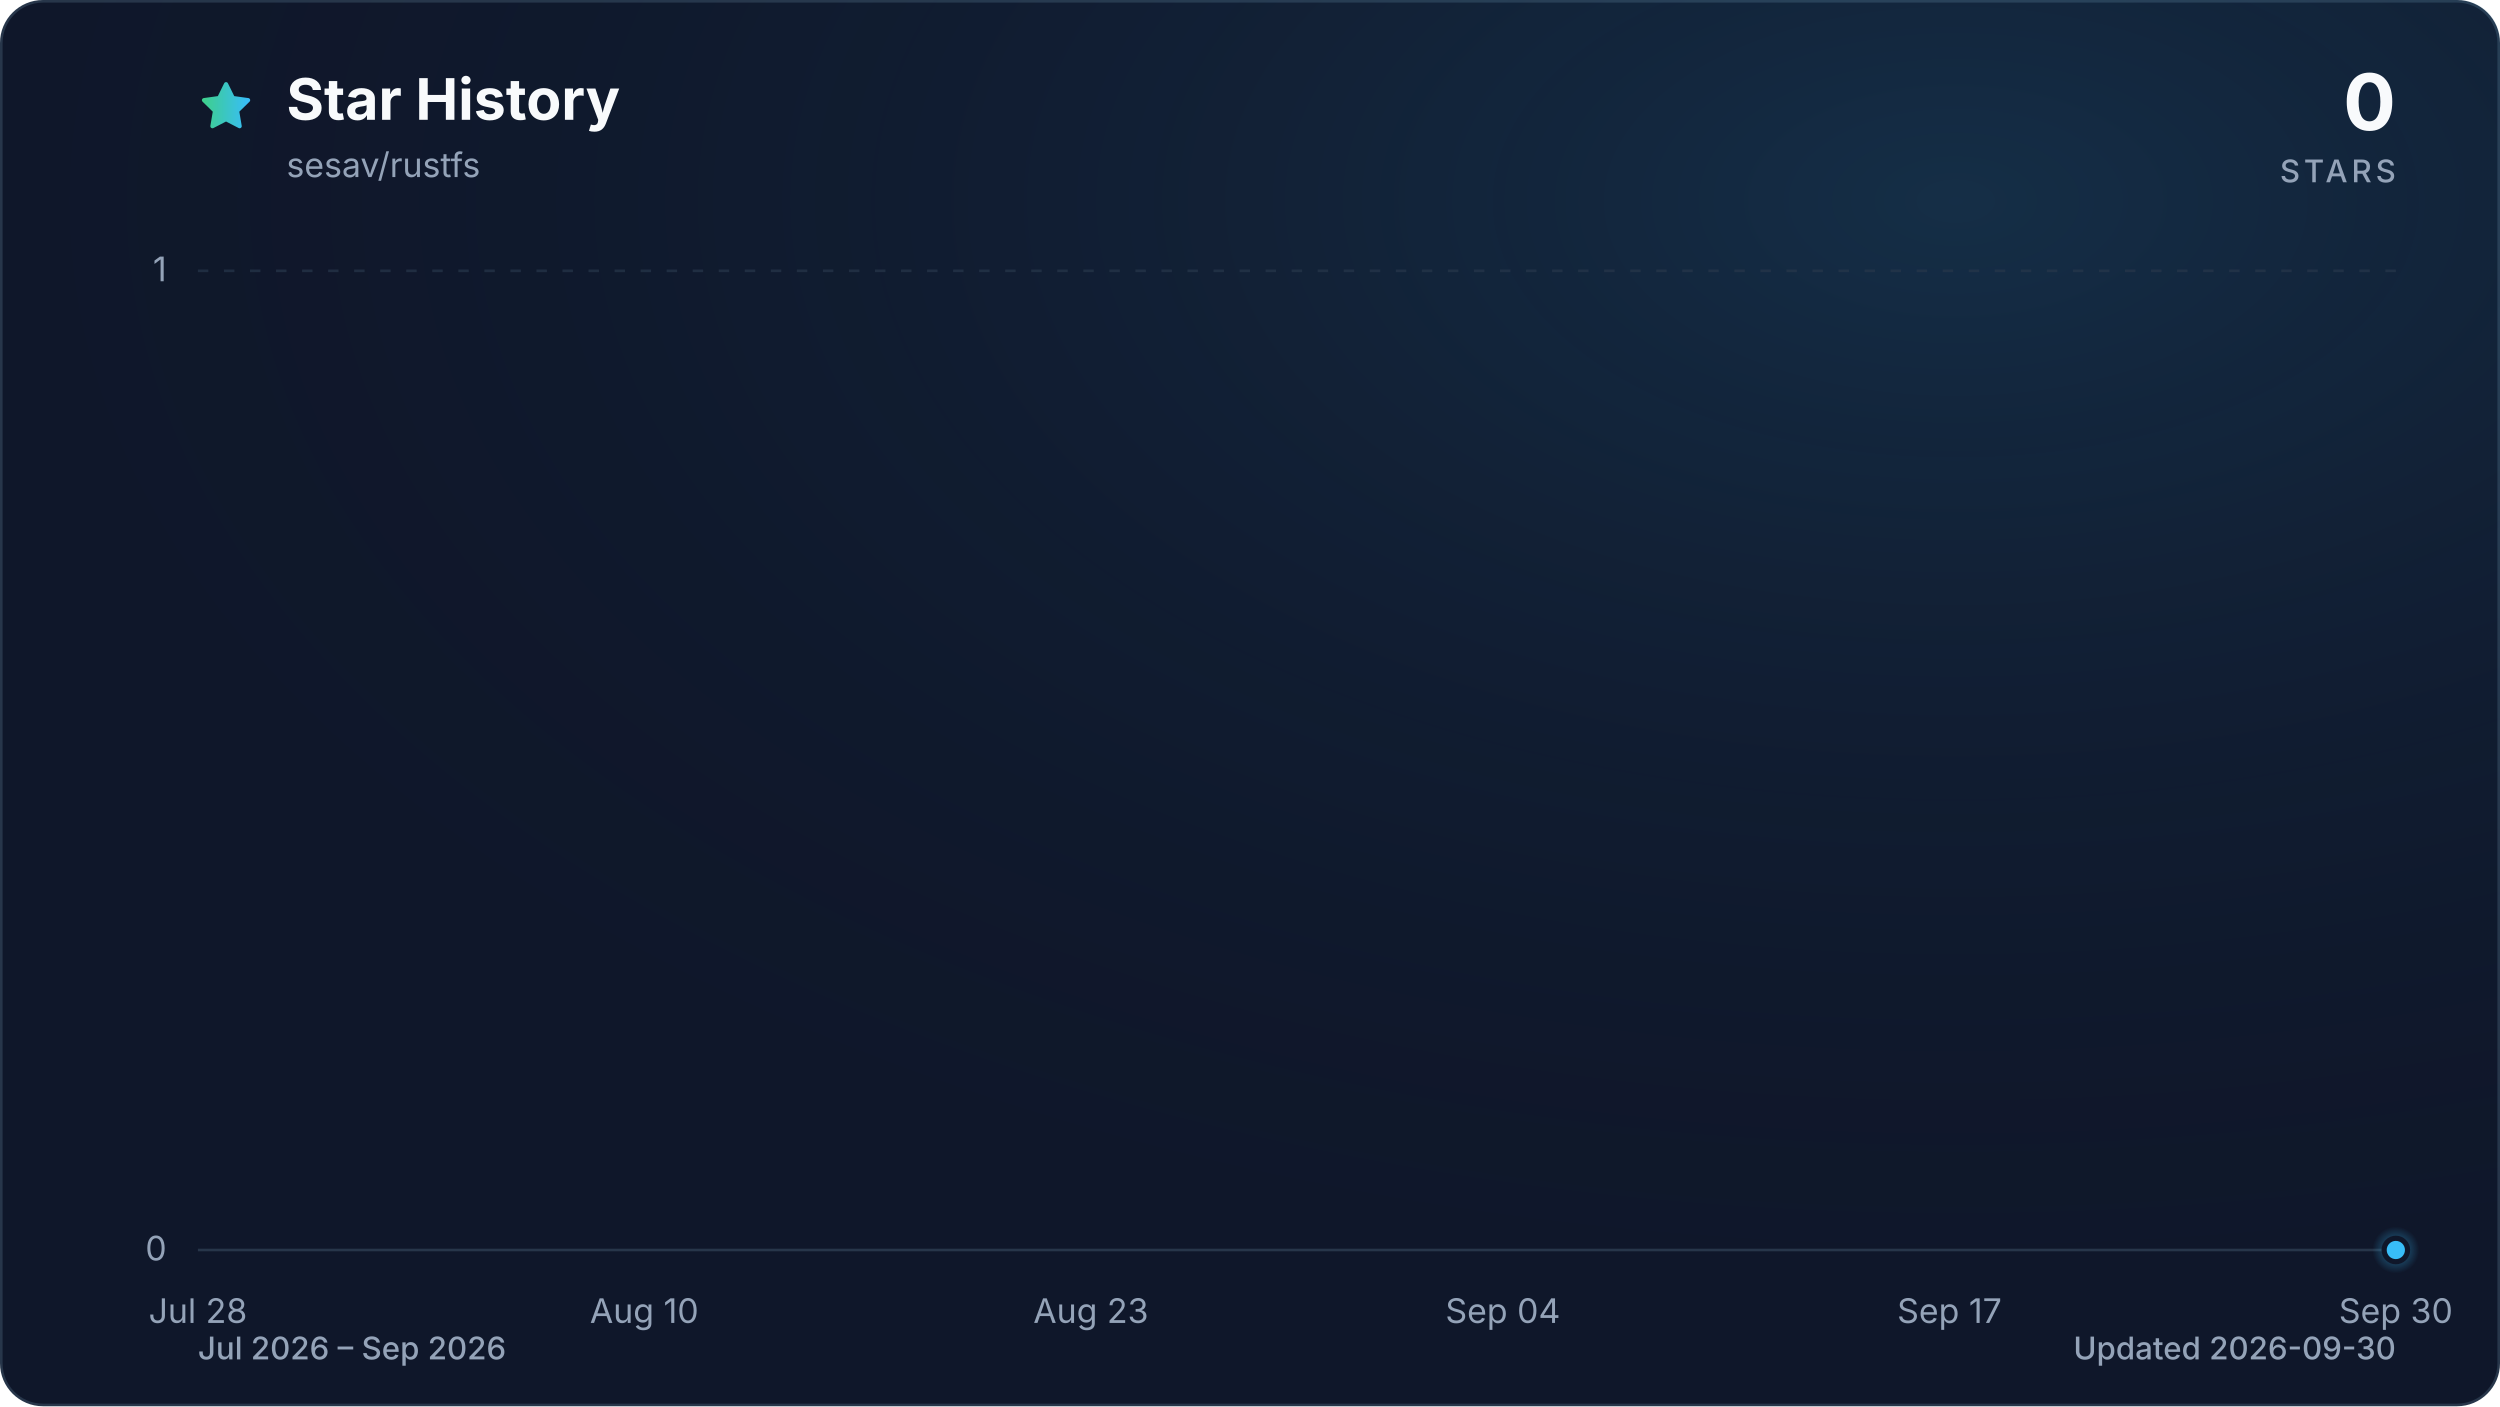
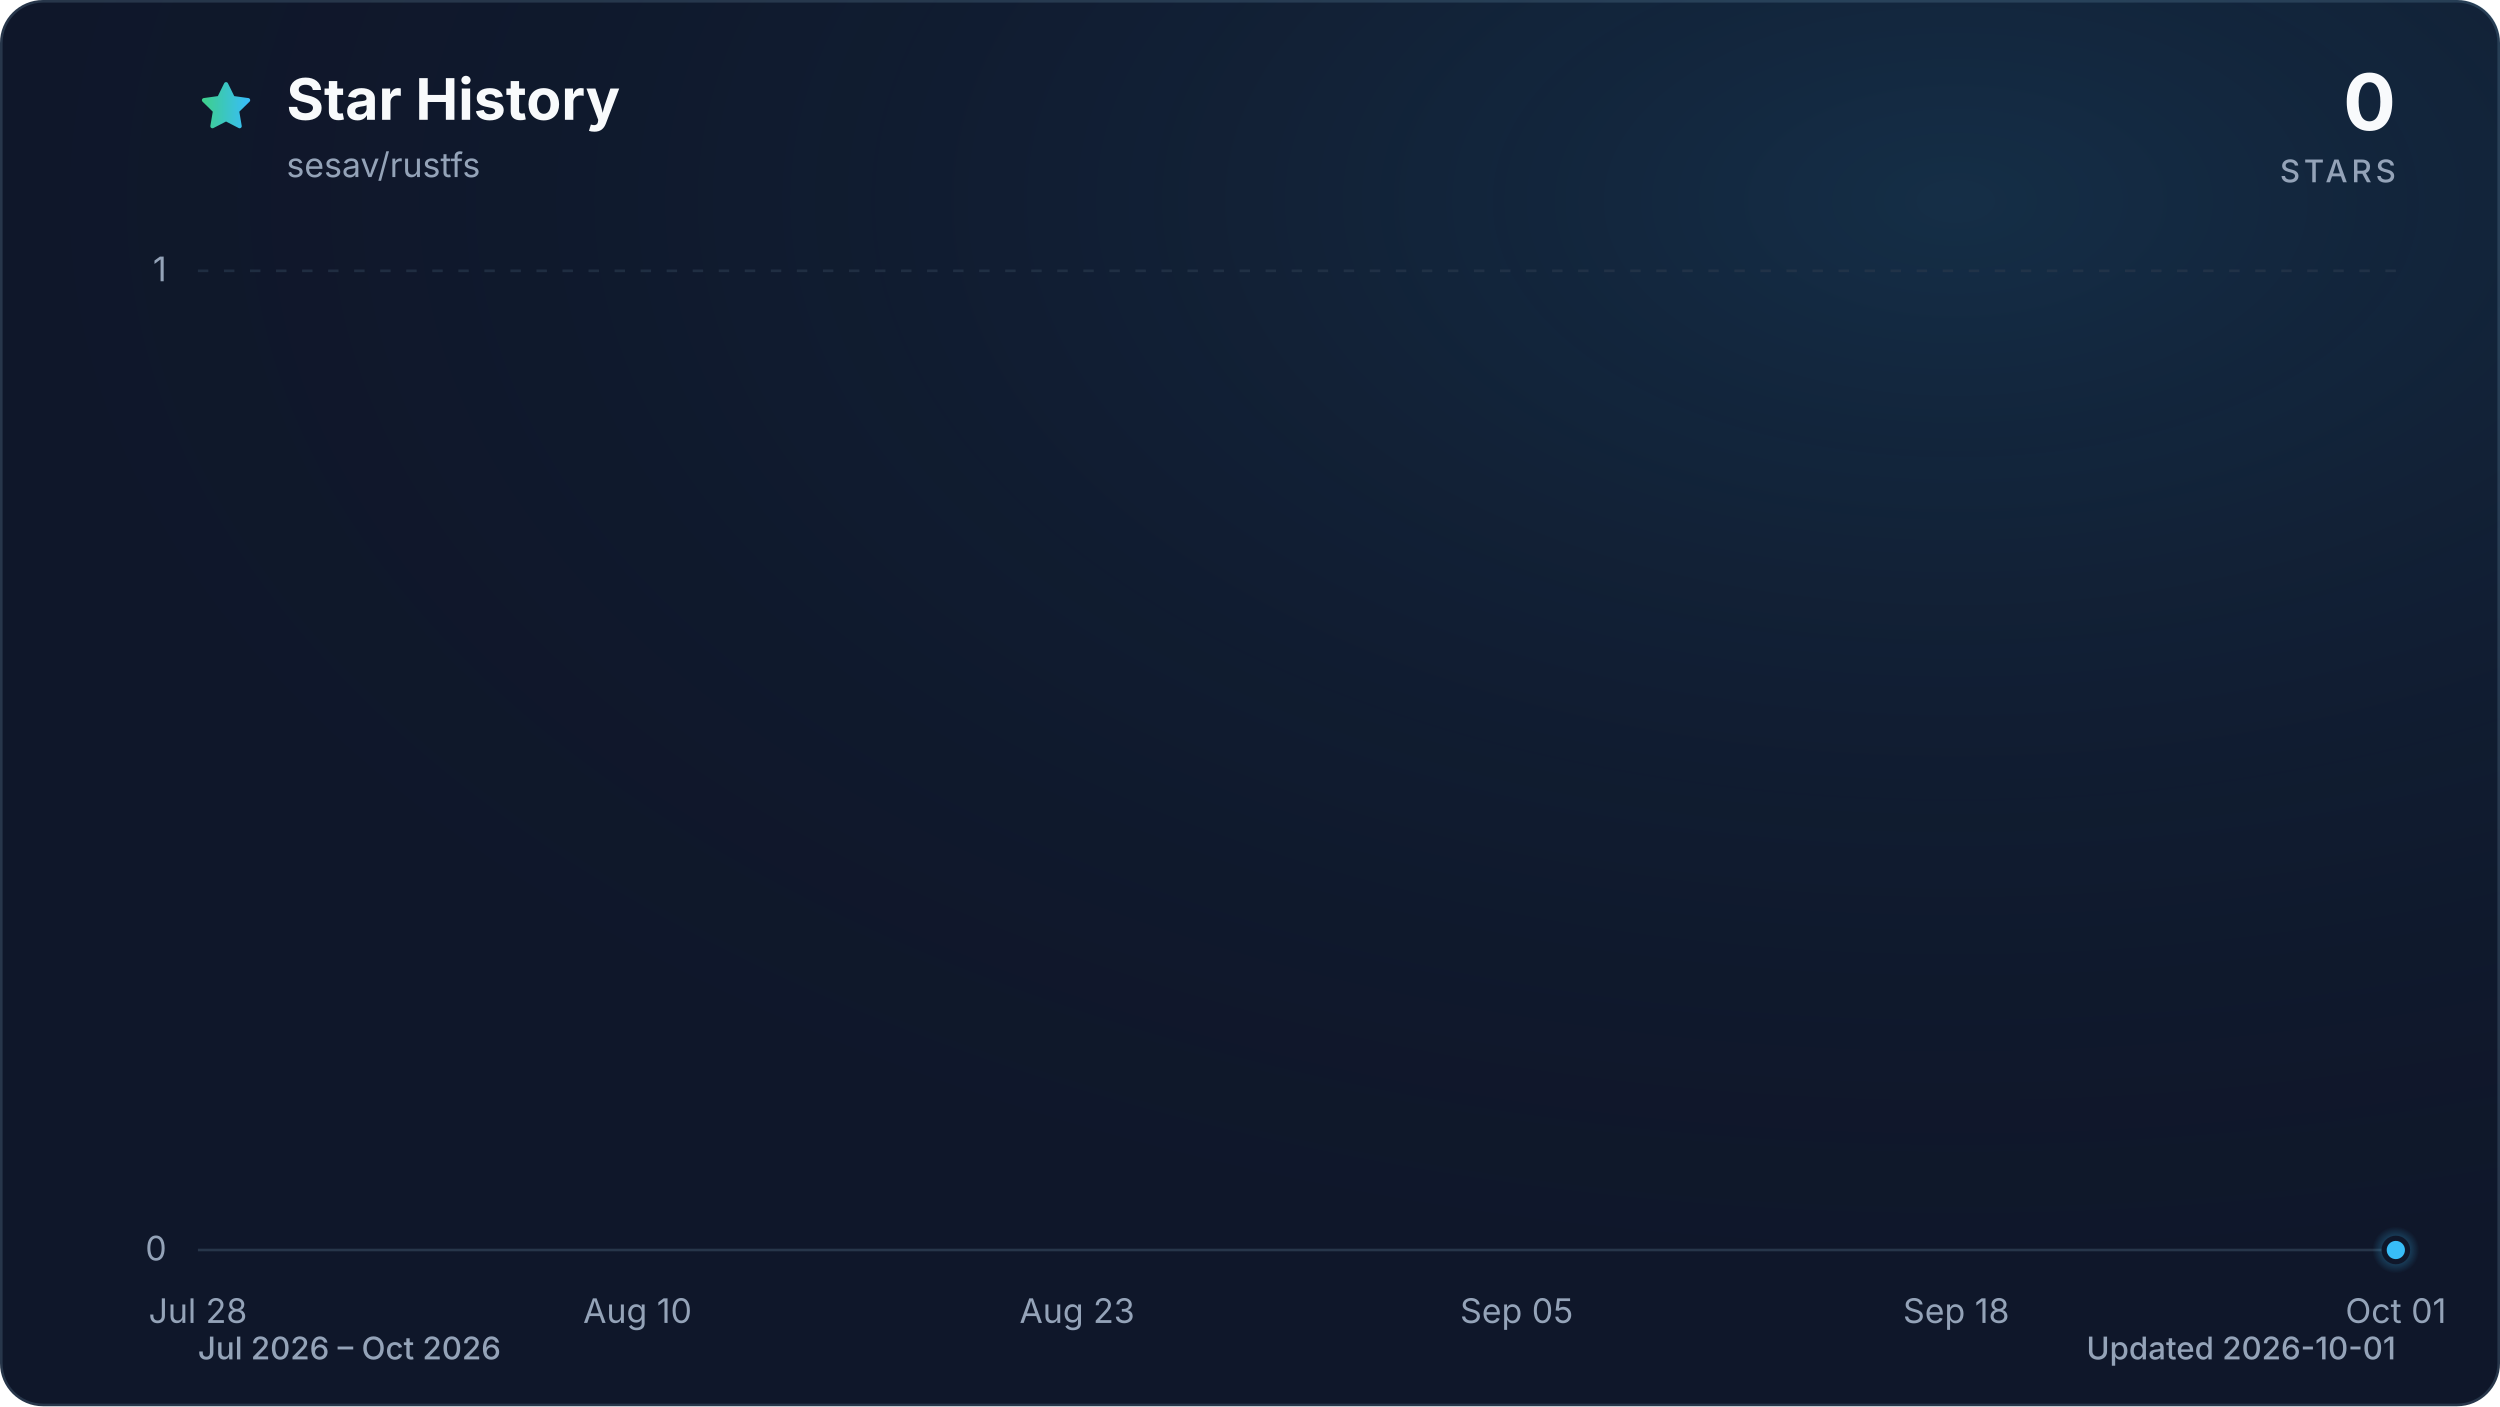
<svg xmlns="http://www.w3.org/2000/svg" viewBox="0 0 960 540" role="img" aria-labelledby="title description" data-style="gradient" data-variant="glow" data-animated="true">
  <defs>
    <linearGradient id="trend" x1="0" y1="0" x2="1" y2="0">
      <stop offset="0%" stop-color="#3ecf8e" />
      <stop offset="100%" stop-color="#38bdf8" />
    </linearGradient>
    <linearGradient id="area" x1="0" y1="0" x2="0" y2="1">
      <stop offset="0%" stop-color="#3ecf8e" stop-opacity="0.30" />
      <stop offset="55%" stop-color="#38bdf8" stop-opacity="0.10" />
      <stop offset="100%" stop-color="#38bdf8" stop-opacity="0.01" />
    </linearGradient>
    <radialGradient id="marker-halo" cx="50%" cy="50%" r="50%">
      <stop offset="0%" stop-color="#38bdf8" stop-opacity="0.55" />
      <stop offset="100%" stop-color="#38bdf8" stop-opacity="0" />
    </radialGradient>
    <radialGradient id="surface-glow" cx="78%" cy="14%" r="80%">
      <stop offset="0%" stop-color="#38bdf8" stop-opacity="0.14" />
      <stop offset="100%" stop-color="#0f172a" stop-opacity="0" />
    </radialGradient>
    <filter id="trend-glow" x="-20%" y="-20%" width="140%" height="140%">
      <feGaussianBlur stdDeviation="7" />
    </filter>
  </defs>
  <style>
.trend-enter{transform-box:fill-box;transform-origin:center;animation:trend-enter 520ms cubic-bezier(0.16,1,0.3,1)}
.marker-enter{transform-box:fill-box;transform-origin:center;animation:marker-enter 320ms cubic-bezier(0.16,1,0.3,1) 200ms both}
.marker-pulse{transform-box:fill-box;transform-origin:center;animation:marker-pulse 2.6s ease-out infinite}
@keyframes trend-enter{from{opacity:.35;transform:translateY(10px)}to{opacity:1;transform:translateY(0)}}
@keyframes marker-enter{from{opacity:0;transform:scale(.4)}to{opacity:1;transform:scale(1)}}
@keyframes marker-pulse{0%{opacity:.5;transform:scale(.7)}70%,100%{opacity:0;transform:scale(2.1)}}
@media (prefers-reduced-motion:reduce){.trend-enter,.marker-enter,.marker-pulse{animation:none!important}}
@media (prefers-reduced-motion:reduce){.marker-pulse{opacity:0}}
</style>
  <rect x="0.5" y="0.5" width="959" height="539" fill="#0f172a" stroke="#27364a" stroke-width="1" rx="16" />
  <rect width="960" height="540" fill="url(#surface-glow)" rx="16" />
  <path d="M12 2.6l2.9 5.9 6.5.9-4.7 4.6 1.1 6.5-5.8-3-5.8 3 1.1-6.5-4.7-4.6 6.5-.9L12 2.6Z" transform="translate(76 30) scale(.9)" fill="url(#trend)" stroke="url(#trend)" stroke-width="1.8" stroke-linejoin="round" aria-hidden="true" />
  <text x="110" y="46" fill="#f8fafc" font-family="ui-sans-serif, system-ui, -apple-system, BlinkMacSystemFont, 'Segoe UI', sans-serif" font-size="22" font-weight="700">Star History</text>
  <text x="110" y="68" fill="#94a3b8" font-family="ui-sans-serif, system-ui, -apple-system, BlinkMacSystemFont, 'Segoe UI', sans-serif" font-size="13">sesav/rustfs</text>
  <text x="920" y="50" fill="#f8fafc" font-family="ui-sans-serif, system-ui, -apple-system, BlinkMacSystemFont, 'Segoe UI', sans-serif" font-size="30" font-weight="700" text-anchor="end">0</text>
  <text x="920" y="70" fill="#94a3b8" font-family="ui-sans-serif, system-ui, -apple-system, BlinkMacSystemFont, 'Segoe UI', sans-serif" font-size="12" font-weight="500" letter-spacing="1.5" text-anchor="end">STARS</text>
  <line x1="76" y1="480.0" x2="920" y2="480.0" stroke="#27364a" stroke-width="1" stroke-dasharray="0" opacity="1" />
  <text x="64" y="484.0" fill="#94a3b8" font-family="ui-sans-serif, system-ui, -apple-system, BlinkMacSystemFont, 'Segoe UI', sans-serif" font-size="13" text-anchor="end">0</text>
  <line x1="76" y1="104.0" x2="920" y2="104.0" stroke="#27364a" stroke-width="1" stroke-dasharray="4 6" opacity="0.7" />
  <text x="64" y="108.0" fill="#94a3b8" font-family="ui-sans-serif, system-ui, -apple-system, BlinkMacSystemFont, 'Segoe UI', sans-serif" font-size="13" text-anchor="end">1</text>
  <text x="76.0" y="508" fill="#94a3b8" font-family="ui-sans-serif, system-ui, -apple-system, BlinkMacSystemFont, 'Segoe UI', sans-serif" font-size="13" text-anchor="middle">Jul 28</text>
-   <text x="247.4" y="508" fill="#94a3b8" font-family="ui-sans-serif, system-ui, -apple-system, BlinkMacSystemFont, 'Segoe UI', sans-serif" font-size="13" text-anchor="middle">Aug 10</text>
-   <text x="418.9" y="508" fill="#94a3b8" font-family="ui-sans-serif, system-ui, -apple-system, BlinkMacSystemFont, 'Segoe UI', sans-serif" font-size="13" text-anchor="middle">Aug 23</text>
-   <text x="577.1" y="508" fill="#94a3b8" font-family="ui-sans-serif, system-ui, -apple-system, BlinkMacSystemFont, 'Segoe UI', sans-serif" font-size="13" text-anchor="middle">Sep 04</text>
-   <text x="748.6" y="508" fill="#94a3b8" font-family="ui-sans-serif, system-ui, -apple-system, BlinkMacSystemFont, 'Segoe UI', sans-serif" font-size="13" text-anchor="middle">Sep 17</text>
-   <text x="920.0" y="508" fill="#94a3b8" font-family="ui-sans-serif, system-ui, -apple-system, BlinkMacSystemFont, 'Segoe UI', sans-serif" font-size="13" text-anchor="middle">Sep 30</text>
+   <text x="244.8" y="508" fill="#94a3b8" font-family="ui-sans-serif, system-ui, -apple-system, BlinkMacSystemFont, 'Segoe UI', sans-serif" font-size="13" text-anchor="middle">Aug 10</text>
+   <text x="413.6" y="508" fill="#94a3b8" font-family="ui-sans-serif, system-ui, -apple-system, BlinkMacSystemFont, 'Segoe UI', sans-serif" font-size="13" text-anchor="middle">Aug 23</text>
+   <text x="582.4" y="508" fill="#94a3b8" font-family="ui-sans-serif, system-ui, -apple-system, BlinkMacSystemFont, 'Segoe UI', sans-serif" font-size="13" text-anchor="middle">Sep 05</text>
+   <text x="751.2" y="508" fill="#94a3b8" font-family="ui-sans-serif, system-ui, -apple-system, BlinkMacSystemFont, 'Segoe UI', sans-serif" font-size="13" text-anchor="middle">Sep 18</text>
+   <text x="920.0" y="508" fill="#94a3b8" font-family="ui-sans-serif, system-ui, -apple-system, BlinkMacSystemFont, 'Segoe UI', sans-serif" font-size="13" text-anchor="middle">Oct 01</text>
  <g class="trend-enter">
-     <path d="M 76.0 480.0 C 80.4 480.0, 84.8 480.0, 89.2 480.0 C 93.6 480.0, 98.0 480.0, 102.4 480.0 C 106.8 480.0, 111.2 480.0, 115.6 480.0 C 120.0 480.0, 124.4 480.0, 128.8 480.0 C 133.1 480.0, 137.5 480.0, 141.9 480.0 C 146.3 480.0, 150.7 480.0, 155.1 480.0 C 159.5 480.0, 163.9 480.0, 168.3 480.0 C 172.7 480.0, 177.1 480.0, 181.5 480.0 C 185.9 480.0, 190.3 480.0, 194.7 480.0 C 199.1 480.0, 203.5 480.0, 207.9 480.0 C 212.3 480.0, 216.7 480.0, 221.1 480.0 C 225.5 480.0, 229.9 480.0, 234.3 480.0 C 238.6 480.0, 243.0 480.0, 247.4 480.0 C 251.8 480.0, 256.2 480.0, 260.6 480.0 C 265.0 480.0, 269.4 480.0, 273.8 480.0 C 278.2 480.0, 282.6 480.0, 287.0 480.0 C 291.4 480.0, 295.8 480.0, 300.2 480.0 C 304.6 480.0, 309.0 480.0, 313.4 480.0 C 317.8 480.0, 322.2 480.0, 326.6 480.0 C 331.0 480.0, 335.4 480.0, 339.8 480.0 C 344.1 480.0, 348.5 480.0, 352.9 480.0 C 357.3 480.0, 361.7 480.0, 366.1 480.0 C 370.5 480.0, 374.9 480.0, 379.3 480.0 C 383.7 480.0, 388.1 480.0, 392.5 480.0 C 396.9 480.0, 401.3 480.0, 405.7 480.0 C 410.1 480.0, 414.5 480.0, 418.9 480.0 C 423.3 480.0, 427.7 480.0, 432.1 480.0 C 436.5 480.0, 440.9 480.0, 445.3 480.0 C 449.6 480.0, 454.0 480.0, 458.4 480.0 C 462.8 480.0, 467.2 480.0, 471.6 480.0 C 476.0 480.0, 480.4 480.0, 484.8 480.0 C 489.2 480.0, 493.6 480.0, 498.0 480.0 C 502.4 480.0, 506.8 480.0, 511.2 480.0 C 515.6 480.0, 520.0 480.0, 524.4 480.0 C 528.8 480.0, 533.2 480.0, 537.6 480.0 C 542.0 480.0, 546.4 480.0, 550.8 480.0 C 555.1 480.0, 559.5 480.0, 563.9 480.0 C 568.3 480.0, 572.7 480.0, 577.1 480.0 C 581.5 480.0, 585.9 480.0, 590.3 480.0 C 594.7 480.0, 599.1 480.0, 603.5 480.0 C 607.9 480.0, 612.3 480.0, 616.7 480.0 C 621.1 480.0, 625.5 480.0, 629.9 480.0 C 634.3 480.0, 638.7 480.0, 643.1 480.0 C 647.5 480.0, 651.9 480.0, 656.3 480.0 C 660.6 480.0, 665.0 480.0, 669.4 480.0 C 673.8 480.0, 678.2 480.0, 682.6 480.0 C 687.0 480.0, 691.4 480.0, 695.8 480.0 C 700.2 480.0, 704.6 480.0, 709.0 480.0 C 713.4 480.0, 717.8 480.0, 722.2 480.0 C 726.6 480.0, 731.0 480.0, 735.4 480.0 C 739.8 480.0, 744.2 480.0, 748.6 480.0 C 753.0 480.0, 757.4 480.0, 761.8 480.0 C 766.1 480.0, 770.5 480.0, 774.9 480.0 C 779.3 480.0, 783.7 480.0, 788.1 480.0 C 792.5 480.0, 796.9 480.0, 801.3 480.0 C 805.7 480.0, 810.1 480.0, 814.5 480.0 C 818.9 480.0, 823.3 480.0, 827.7 480.0 C 832.1 480.0, 836.5 480.0, 840.9 480.0 C 845.3 480.0, 849.7 480.0, 854.1 480.0 C 858.5 480.0, 862.9 480.0, 867.3 480.0 C 871.6 480.0, 876.0 480.0, 880.4 480.0 C 884.8 480.0, 889.2 480.0, 893.6 480.0 C 898.0 480.0, 902.4 480.0, 906.8 480.0 C 911.2 480.0, 915.6 480.0, 920.0 480.0 L 920.0 480.0 L 76.0 480.0 Z" fill="url(#area)" />
-     <path d="M 76.0 480.0 C 80.4 480.0, 84.8 480.0, 89.2 480.0 C 93.6 480.0, 98.0 480.0, 102.4 480.0 C 106.8 480.0, 111.2 480.0, 115.6 480.0 C 120.0 480.0, 124.4 480.0, 128.8 480.0 C 133.1 480.0, 137.5 480.0, 141.9 480.0 C 146.3 480.0, 150.7 480.0, 155.1 480.0 C 159.5 480.0, 163.9 480.0, 168.3 480.0 C 172.7 480.0, 177.1 480.0, 181.5 480.0 C 185.9 480.0, 190.3 480.0, 194.7 480.0 C 199.1 480.0, 203.5 480.0, 207.9 480.0 C 212.3 480.0, 216.7 480.0, 221.1 480.0 C 225.5 480.0, 229.9 480.0, 234.3 480.0 C 238.6 480.0, 243.0 480.0, 247.4 480.0 C 251.8 480.0, 256.2 480.0, 260.6 480.0 C 265.0 480.0, 269.4 480.0, 273.8 480.0 C 278.2 480.0, 282.6 480.0, 287.0 480.0 C 291.4 480.0, 295.8 480.0, 300.2 480.0 C 304.6 480.0, 309.0 480.0, 313.4 480.0 C 317.8 480.0, 322.2 480.0, 326.6 480.0 C 331.0 480.0, 335.4 480.0, 339.8 480.0 C 344.1 480.0, 348.5 480.0, 352.9 480.0 C 357.3 480.0, 361.7 480.0, 366.1 480.0 C 370.5 480.0, 374.9 480.0, 379.3 480.0 C 383.7 480.0, 388.1 480.0, 392.5 480.0 C 396.9 480.0, 401.3 480.0, 405.7 480.0 C 410.1 480.0, 414.5 480.0, 418.9 480.0 C 423.3 480.0, 427.7 480.0, 432.1 480.0 C 436.5 480.0, 440.9 480.0, 445.3 480.0 C 449.6 480.0, 454.0 480.0, 458.4 480.0 C 462.8 480.0, 467.2 480.0, 471.6 480.0 C 476.0 480.0, 480.4 480.0, 484.8 480.0 C 489.2 480.0, 493.6 480.0, 498.0 480.0 C 502.4 480.0, 506.8 480.0, 511.2 480.0 C 515.6 480.0, 520.0 480.0, 524.4 480.0 C 528.8 480.0, 533.2 480.0, 537.6 480.0 C 542.0 480.0, 546.4 480.0, 550.8 480.0 C 555.1 480.0, 559.5 480.0, 563.9 480.0 C 568.3 480.0, 572.7 480.0, 577.1 480.0 C 581.5 480.0, 585.9 480.0, 590.3 480.0 C 594.7 480.0, 599.1 480.0, 603.5 480.0 C 607.9 480.0, 612.3 480.0, 616.7 480.0 C 621.1 480.0, 625.5 480.0, 629.9 480.0 C 634.3 480.0, 638.7 480.0, 643.1 480.0 C 647.5 480.0, 651.9 480.0, 656.3 480.0 C 660.6 480.0, 665.0 480.0, 669.4 480.0 C 673.8 480.0, 678.2 480.0, 682.6 480.0 C 687.0 480.0, 691.4 480.0, 695.8 480.0 C 700.2 480.0, 704.6 480.0, 709.0 480.0 C 713.4 480.0, 717.8 480.0, 722.2 480.0 C 726.6 480.0, 731.0 480.0, 735.4 480.0 C 739.8 480.0, 744.2 480.0, 748.6 480.0 C 753.0 480.0, 757.4 480.0, 761.8 480.0 C 766.1 480.0, 770.5 480.0, 774.9 480.0 C 779.3 480.0, 783.7 480.0, 788.1 480.0 C 792.5 480.0, 796.9 480.0, 801.3 480.0 C 805.7 480.0, 810.1 480.0, 814.5 480.0 C 818.9 480.0, 823.3 480.0, 827.7 480.0 C 832.1 480.0, 836.5 480.0, 840.9 480.0 C 845.3 480.0, 849.7 480.0, 854.1 480.0 C 858.5 480.0, 862.9 480.0, 867.3 480.0 C 871.6 480.0, 876.0 480.0, 880.4 480.0 C 884.8 480.0, 889.2 480.0, 893.6 480.0 C 898.0 480.0, 902.4 480.0, 906.8 480.0 C 911.2 480.0, 915.6 480.0, 920.0 480.0" fill="none" stroke="url(#trend)" stroke-width="12" stroke-linecap="round" stroke-linejoin="round" opacity="0.16" filter="url(#trend-glow)" />
-     <path d="M 76.0 480.0 C 80.4 480.0, 84.8 480.0, 89.2 480.0 C 93.6 480.0, 98.0 480.0, 102.4 480.0 C 106.8 480.0, 111.2 480.0, 115.6 480.0 C 120.0 480.0, 124.4 480.0, 128.8 480.0 C 133.1 480.0, 137.5 480.0, 141.9 480.0 C 146.3 480.0, 150.7 480.0, 155.1 480.0 C 159.5 480.0, 163.9 480.0, 168.3 480.0 C 172.7 480.0, 177.1 480.0, 181.5 480.0 C 185.9 480.0, 190.3 480.0, 194.7 480.0 C 199.1 480.0, 203.5 480.0, 207.9 480.0 C 212.3 480.0, 216.7 480.0, 221.1 480.0 C 225.5 480.0, 229.9 480.0, 234.3 480.0 C 238.6 480.0, 243.0 480.0, 247.4 480.0 C 251.8 480.0, 256.2 480.0, 260.6 480.0 C 265.0 480.0, 269.4 480.0, 273.8 480.0 C 278.2 480.0, 282.6 480.0, 287.0 480.0 C 291.4 480.0, 295.8 480.0, 300.2 480.0 C 304.6 480.0, 309.0 480.0, 313.4 480.0 C 317.8 480.0, 322.2 480.0, 326.6 480.0 C 331.0 480.0, 335.4 480.0, 339.8 480.0 C 344.1 480.0, 348.5 480.0, 352.9 480.0 C 357.3 480.0, 361.7 480.0, 366.1 480.0 C 370.5 480.0, 374.9 480.0, 379.3 480.0 C 383.7 480.0, 388.1 480.0, 392.5 480.0 C 396.9 480.0, 401.3 480.0, 405.7 480.0 C 410.1 480.0, 414.5 480.0, 418.9 480.0 C 423.3 480.0, 427.7 480.0, 432.1 480.0 C 436.5 480.0, 440.9 480.0, 445.3 480.0 C 449.6 480.0, 454.0 480.0, 458.4 480.0 C 462.8 480.0, 467.2 480.0, 471.6 480.0 C 476.0 480.0, 480.4 480.0, 484.8 480.0 C 489.2 480.0, 493.6 480.0, 498.0 480.0 C 502.4 480.0, 506.8 480.0, 511.2 480.0 C 515.6 480.0, 520.0 480.0, 524.4 480.0 C 528.8 480.0, 533.2 480.0, 537.6 480.0 C 542.0 480.0, 546.4 480.0, 550.8 480.0 C 555.1 480.0, 559.5 480.0, 563.9 480.0 C 568.3 480.0, 572.7 480.0, 577.1 480.0 C 581.5 480.0, 585.9 480.0, 590.3 480.0 C 594.7 480.0, 599.1 480.0, 603.5 480.0 C 607.9 480.0, 612.3 480.0, 616.7 480.0 C 621.1 480.0, 625.5 480.0, 629.9 480.0 C 634.3 480.0, 638.7 480.0, 643.1 480.0 C 647.5 480.0, 651.9 480.0, 656.3 480.0 C 660.6 480.0, 665.0 480.0, 669.4 480.0 C 673.8 480.0, 678.2 480.0, 682.6 480.0 C 687.0 480.0, 691.4 480.0, 695.8 480.0 C 700.2 480.0, 704.6 480.0, 709.0 480.0 C 713.4 480.0, 717.8 480.0, 722.2 480.0 C 726.6 480.0, 731.0 480.0, 735.4 480.0 C 739.8 480.0, 744.2 480.0, 748.6 480.0 C 753.0 480.0, 757.4 480.0, 761.8 480.0 C 766.1 480.0, 770.5 480.0, 774.9 480.0 C 779.3 480.0, 783.7 480.0, 788.1 480.0 C 792.5 480.0, 796.9 480.0, 801.3 480.0 C 805.7 480.0, 810.1 480.0, 814.5 480.0 C 818.9 480.0, 823.3 480.0, 827.7 480.0 C 832.1 480.0, 836.5 480.0, 840.9 480.0 C 845.3 480.0, 849.7 480.0, 854.1 480.0 C 858.5 480.0, 862.9 480.0, 867.3 480.0 C 871.6 480.0, 876.0 480.0, 880.4 480.0 C 884.8 480.0, 889.2 480.0, 893.6 480.0 C 898.0 480.0, 902.4 480.0, 906.8 480.0 C 911.2 480.0, 915.6 480.0, 920.0 480.0" fill="none" stroke="url(#trend)" stroke-width="3" stroke-linecap="round" stroke-linejoin="round" />
+     <path d="M 76.0 480.0 C 80.3 480.0, 84.7 480.0, 89.0 480.0 C 93.3 480.0, 97.6 480.0, 102.0 480.0 C 106.3 480.0, 110.6 480.0, 115.0 480.0 C 119.3 480.0, 123.6 480.0, 127.9 480.0 C 132.3 480.0, 136.6 480.0, 140.9 480.0 C 145.3 480.0, 149.6 480.0, 153.9 480.0 C 158.2 480.0, 162.6 480.0, 166.9 480.0 C 171.2 480.0, 175.5 480.0, 179.9 480.0 C 184.2 480.0, 188.5 480.0, 192.9 480.0 C 197.2 480.0, 201.5 480.0, 205.8 480.0 C 210.2 480.0, 214.5 480.0, 218.8 480.0 C 223.2 480.0, 227.5 480.0, 231.8 480.0 C 236.1 480.0, 240.5 480.0, 244.8 480.0 C 249.1 480.0, 253.5 480.0, 257.8 480.0 C 262.1 480.0, 266.4 480.0, 270.8 480.0 C 275.1 480.0, 279.4 480.0, 283.8 480.0 C 288.1 480.0, 292.4 480.0, 296.7 480.0 C 301.1 480.0, 305.4 480.0, 309.7 480.0 C 314.1 480.0, 318.4 480.0, 322.7 480.0 C 327.0 480.0, 331.4 480.0, 335.7 480.0 C 340.0 480.0, 344.3 480.0, 348.7 480.0 C 353.0 480.0, 357.3 480.0, 361.7 480.0 C 366.0 480.0, 370.3 480.0, 374.6 480.0 C 379.0 480.0, 383.3 480.0, 387.6 480.0 C 392.0 480.0, 396.3 480.0, 400.6 480.0 C 404.9 480.0, 409.3 480.0, 413.6 480.0 C 417.9 480.0, 422.3 480.0, 426.6 480.0 C 430.9 480.0, 435.2 480.0, 439.6 480.0 C 443.9 480.0, 448.2 480.0, 452.6 480.0 C 456.9 480.0, 461.2 480.0, 465.5 480.0 C 469.9 480.0, 474.2 480.0, 478.5 480.0 C 482.9 480.0, 487.2 480.0, 491.5 480.0 C 495.8 480.0, 500.2 480.0, 504.5 480.0 C 508.8 480.0, 513.1 480.0, 517.5 480.0 C 521.8 480.0, 526.1 480.0, 530.5 480.0 C 534.8 480.0, 539.1 480.0, 543.4 480.0 C 547.8 480.0, 552.1 480.0, 556.4 480.0 C 560.8 480.0, 565.1 480.0, 569.4 480.0 C 573.7 480.0, 578.1 480.0, 582.4 480.0 C 586.7 480.0, 591.1 480.0, 595.4 480.0 C 599.7 480.0, 604.0 480.0, 608.4 480.0 C 612.7 480.0, 617.0 480.0, 621.4 480.0 C 625.7 480.0, 630.0 480.0, 634.3 480.0 C 638.7 480.0, 643.0 480.0, 647.3 480.0 C 651.7 480.0, 656.0 480.0, 660.3 480.0 C 664.6 480.0, 669.0 480.0, 673.3 480.0 C 677.6 480.0, 681.9 480.0, 686.3 480.0 C 690.6 480.0, 694.9 480.0, 699.3 480.0 C 703.6 480.0, 707.9 480.0, 712.2 480.0 C 716.6 480.0, 720.9 480.0, 725.2 480.0 C 729.6 480.0, 733.9 480.0, 738.2 480.0 C 742.5 480.0, 746.9 480.0, 751.2 480.0 C 755.5 480.0, 759.9 480.0, 764.2 480.0 C 768.5 480.0, 772.8 480.0, 777.2 480.0 C 781.5 480.0, 785.8 480.0, 790.2 480.0 C 794.5 480.0, 798.8 480.0, 803.1 480.0 C 807.5 480.0, 811.8 480.0, 816.1 480.0 C 820.5 480.0, 824.8 480.0, 829.1 480.0 C 833.4 480.0, 837.8 480.0, 842.1 480.0 C 846.4 480.0, 850.7 480.0, 855.1 480.0 C 859.4 480.0, 863.7 480.0, 868.1 480.0 C 872.4 480.0, 876.7 480.0, 881.0 480.0 C 885.4 480.0, 889.7 480.0, 894.0 480.0 C 898.4 480.0, 902.7 480.0, 907.0 480.0 C 911.3 480.0, 915.7 480.0, 920.0 480.0 L 920.0 480.0 L 76.0 480.0 Z" fill="url(#area)" />
+     <path d="M 76.0 480.0 C 80.3 480.0, 84.7 480.0, 89.0 480.0 C 93.3 480.0, 97.6 480.0, 102.0 480.0 C 106.3 480.0, 110.6 480.0, 115.0 480.0 C 119.3 480.0, 123.6 480.0, 127.9 480.0 C 132.3 480.0, 136.6 480.0, 140.9 480.0 C 145.3 480.0, 149.6 480.0, 153.9 480.0 C 158.2 480.0, 162.6 480.0, 166.9 480.0 C 171.2 480.0, 175.5 480.0, 179.9 480.0 C 184.2 480.0, 188.5 480.0, 192.9 480.0 C 197.2 480.0, 201.5 480.0, 205.8 480.0 C 210.2 480.0, 214.5 480.0, 218.8 480.0 C 223.2 480.0, 227.5 480.0, 231.8 480.0 C 236.1 480.0, 240.5 480.0, 244.8 480.0 C 249.1 480.0, 253.5 480.0, 257.8 480.0 C 262.1 480.0, 266.4 480.0, 270.8 480.0 C 275.1 480.0, 279.4 480.0, 283.8 480.0 C 288.1 480.0, 292.4 480.0, 296.7 480.0 C 301.1 480.0, 305.4 480.0, 309.7 480.0 C 314.1 480.0, 318.4 480.0, 322.7 480.0 C 327.0 480.0, 331.4 480.0, 335.7 480.0 C 340.0 480.0, 344.3 480.0, 348.7 480.0 C 353.0 480.0, 357.3 480.0, 361.7 480.0 C 366.0 480.0, 370.3 480.0, 374.6 480.0 C 379.0 480.0, 383.3 480.0, 387.6 480.0 C 392.0 480.0, 396.3 480.0, 400.6 480.0 C 404.9 480.0, 409.3 480.0, 413.6 480.0 C 417.9 480.0, 422.3 480.0, 426.6 480.0 C 430.9 480.0, 435.2 480.0, 439.6 480.0 C 443.9 480.0, 448.2 480.0, 452.6 480.0 C 456.9 480.0, 461.2 480.0, 465.5 480.0 C 469.9 480.0, 474.2 480.0, 478.5 480.0 C 482.9 480.0, 487.2 480.0, 491.5 480.0 C 495.8 480.0, 500.2 480.0, 504.5 480.0 C 508.8 480.0, 513.1 480.0, 517.5 480.0 C 521.8 480.0, 526.1 480.0, 530.5 480.0 C 534.8 480.0, 539.1 480.0, 543.4 480.0 C 547.8 480.0, 552.1 480.0, 556.4 480.0 C 560.8 480.0, 565.1 480.0, 569.4 480.0 C 573.7 480.0, 578.1 480.0, 582.4 480.0 C 586.7 480.0, 591.1 480.0, 595.4 480.0 C 599.7 480.0, 604.0 480.0, 608.4 480.0 C 612.7 480.0, 617.0 480.0, 621.4 480.0 C 625.7 480.0, 630.0 480.0, 634.3 480.0 C 638.7 480.0, 643.0 480.0, 647.3 480.0 C 651.7 480.0, 656.0 480.0, 660.3 480.0 C 664.6 480.0, 669.0 480.0, 673.3 480.0 C 677.6 480.0, 681.9 480.0, 686.3 480.0 C 690.6 480.0, 694.9 480.0, 699.3 480.0 C 703.6 480.0, 707.9 480.0, 712.2 480.0 C 716.6 480.0, 720.9 480.0, 725.2 480.0 C 729.6 480.0, 733.9 480.0, 738.2 480.0 C 742.5 480.0, 746.9 480.0, 751.2 480.0 C 755.5 480.0, 759.9 480.0, 764.2 480.0 C 768.5 480.0, 772.8 480.0, 777.2 480.0 C 781.5 480.0, 785.8 480.0, 790.2 480.0 C 794.5 480.0, 798.8 480.0, 803.1 480.0 C 807.5 480.0, 811.8 480.0, 816.1 480.0 C 820.5 480.0, 824.8 480.0, 829.1 480.0 C 833.4 480.0, 837.8 480.0, 842.1 480.0 C 846.4 480.0, 850.7 480.0, 855.1 480.0 C 859.4 480.0, 863.7 480.0, 868.1 480.0 C 872.4 480.0, 876.7 480.0, 881.0 480.0 C 885.4 480.0, 889.7 480.0, 894.0 480.0 C 898.4 480.0, 902.7 480.0, 907.0 480.0 C 911.3 480.0, 915.7 480.0, 920.0 480.0" fill="none" stroke="url(#trend)" stroke-width="12" stroke-linecap="round" stroke-linejoin="round" opacity="0.16" filter="url(#trend-glow)" />
+     <path d="M 76.0 480.0 C 80.3 480.0, 84.7 480.0, 89.0 480.0 C 93.3 480.0, 97.6 480.0, 102.0 480.0 C 106.3 480.0, 110.6 480.0, 115.0 480.0 C 119.3 480.0, 123.6 480.0, 127.9 480.0 C 132.3 480.0, 136.6 480.0, 140.9 480.0 C 145.3 480.0, 149.6 480.0, 153.9 480.0 C 158.2 480.0, 162.6 480.0, 166.9 480.0 C 171.2 480.0, 175.5 480.0, 179.9 480.0 C 184.2 480.0, 188.5 480.0, 192.9 480.0 C 197.2 480.0, 201.5 480.0, 205.8 480.0 C 210.2 480.0, 214.5 480.0, 218.8 480.0 C 223.2 480.0, 227.5 480.0, 231.8 480.0 C 236.1 480.0, 240.5 480.0, 244.8 480.0 C 249.1 480.0, 253.5 480.0, 257.8 480.0 C 262.1 480.0, 266.4 480.0, 270.8 480.0 C 275.1 480.0, 279.4 480.0, 283.8 480.0 C 288.1 480.0, 292.4 480.0, 296.7 480.0 C 301.1 480.0, 305.4 480.0, 309.7 480.0 C 314.1 480.0, 318.4 480.0, 322.7 480.0 C 327.0 480.0, 331.4 480.0, 335.7 480.0 C 340.0 480.0, 344.3 480.0, 348.7 480.0 C 353.0 480.0, 357.3 480.0, 361.7 480.0 C 366.0 480.0, 370.3 480.0, 374.6 480.0 C 379.0 480.0, 383.3 480.0, 387.6 480.0 C 392.0 480.0, 396.3 480.0, 400.6 480.0 C 404.9 480.0, 409.3 480.0, 413.6 480.0 C 417.9 480.0, 422.3 480.0, 426.6 480.0 C 430.9 480.0, 435.2 480.0, 439.6 480.0 C 443.9 480.0, 448.2 480.0, 452.6 480.0 C 456.9 480.0, 461.2 480.0, 465.5 480.0 C 469.9 480.0, 474.2 480.0, 478.5 480.0 C 482.9 480.0, 487.2 480.0, 491.5 480.0 C 495.8 480.0, 500.2 480.0, 504.5 480.0 C 508.8 480.0, 513.1 480.0, 517.5 480.0 C 521.8 480.0, 526.1 480.0, 530.5 480.0 C 534.8 480.0, 539.1 480.0, 543.4 480.0 C 547.8 480.0, 552.1 480.0, 556.4 480.0 C 560.8 480.0, 565.1 480.0, 569.4 480.0 C 573.7 480.0, 578.1 480.0, 582.4 480.0 C 586.7 480.0, 591.1 480.0, 595.4 480.0 C 599.7 480.0, 604.0 480.0, 608.4 480.0 C 612.7 480.0, 617.0 480.0, 621.4 480.0 C 625.7 480.0, 630.0 480.0, 634.3 480.0 C 638.7 480.0, 643.0 480.0, 647.3 480.0 C 651.7 480.0, 656.0 480.0, 660.3 480.0 C 664.6 480.0, 669.0 480.0, 673.3 480.0 C 677.6 480.0, 681.9 480.0, 686.3 480.0 C 690.6 480.0, 694.9 480.0, 699.3 480.0 C 703.6 480.0, 707.9 480.0, 712.2 480.0 C 716.6 480.0, 720.9 480.0, 725.2 480.0 C 729.6 480.0, 733.9 480.0, 738.2 480.0 C 742.5 480.0, 746.9 480.0, 751.2 480.0 C 755.5 480.0, 759.9 480.0, 764.2 480.0 C 768.5 480.0, 772.8 480.0, 777.2 480.0 C 781.5 480.0, 785.8 480.0, 790.2 480.0 C 794.5 480.0, 798.8 480.0, 803.1 480.0 C 807.5 480.0, 811.8 480.0, 816.1 480.0 C 820.5 480.0, 824.8 480.0, 829.1 480.0 C 833.4 480.0, 837.8 480.0, 842.1 480.0 C 846.4 480.0, 850.7 480.0, 855.1 480.0 C 859.4 480.0, 863.7 480.0, 868.1 480.0 C 872.4 480.0, 876.7 480.0, 881.0 480.0 C 885.4 480.0, 889.7 480.0, 894.0 480.0 C 898.4 480.0, 902.7 480.0, 907.0 480.0 C 911.3 480.0, 915.7 480.0, 920.0 480.0" fill="none" stroke="url(#trend)" stroke-width="3" stroke-linecap="round" stroke-linejoin="round" />
  </g>
  <g class="marker-enter">
    <circle class="marker-pulse" cx="920.0" cy="480.0" r="9" fill="url(#marker-halo)" />
    <circle cx="920.0" cy="480.0" r="4.5" fill="#38bdf8" stroke="#0f172a" stroke-width="2" />
  </g>
-   <text x="76" y="522" fill="#94a3b8" font-family="ui-sans-serif, system-ui, -apple-system, BlinkMacSystemFont, 'Segoe UI', sans-serif" font-size="12" font-weight="500">Jul 2026 – Sep 2026</text>
-   <text x="920" y="522" fill="#94a3b8" font-family="ui-sans-serif, system-ui, -apple-system, BlinkMacSystemFont, 'Segoe UI', sans-serif" font-size="12" font-weight="500" text-anchor="end">Updated 2026-09-30</text>
+   <text x="76" y="522" fill="#94a3b8" font-family="ui-sans-serif, system-ui, -apple-system, BlinkMacSystemFont, 'Segoe UI', sans-serif" font-size="12" font-weight="500">Jul 2026 – Oct 2026</text>
+   <text x="920" y="522" fill="#94a3b8" font-family="ui-sans-serif, system-ui, -apple-system, BlinkMacSystemFont, 'Segoe UI', sans-serif" font-size="12" font-weight="500" text-anchor="end">Updated 2026-10-01</text>
</svg>
